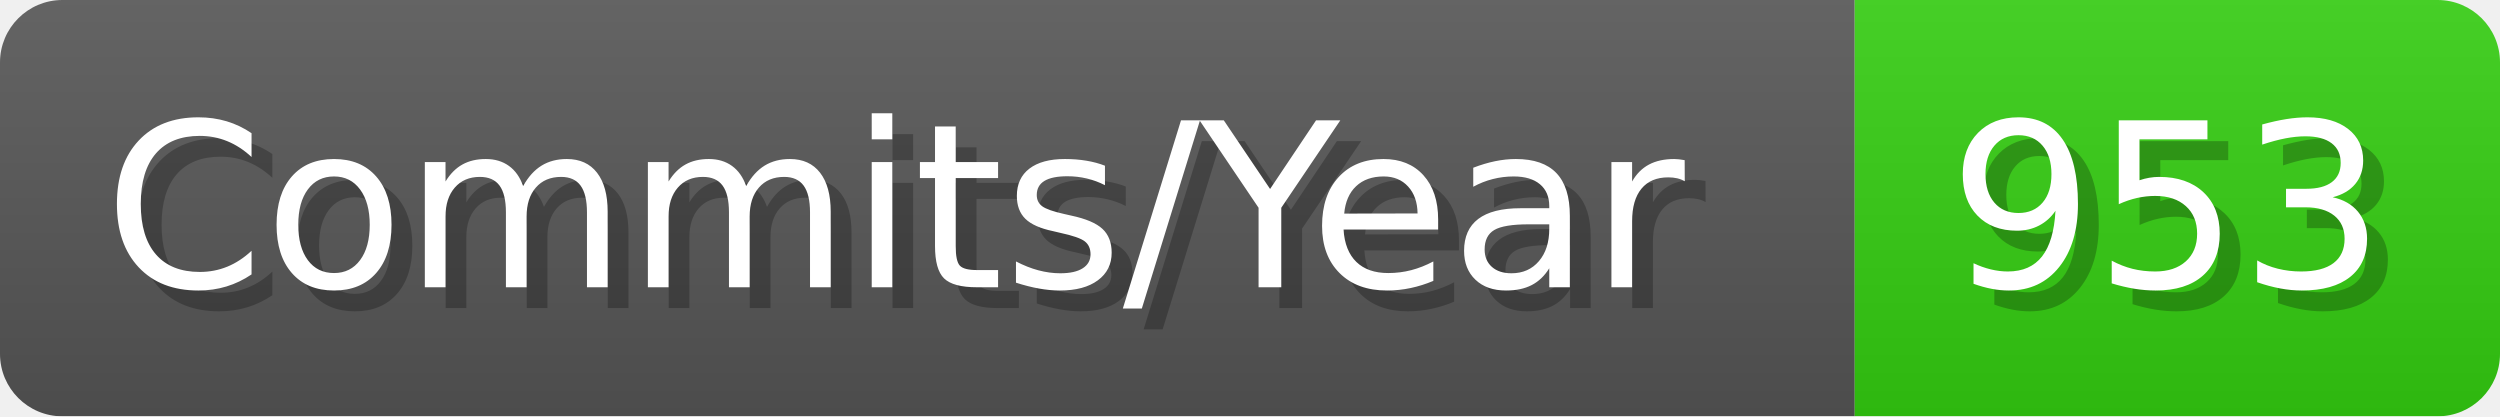
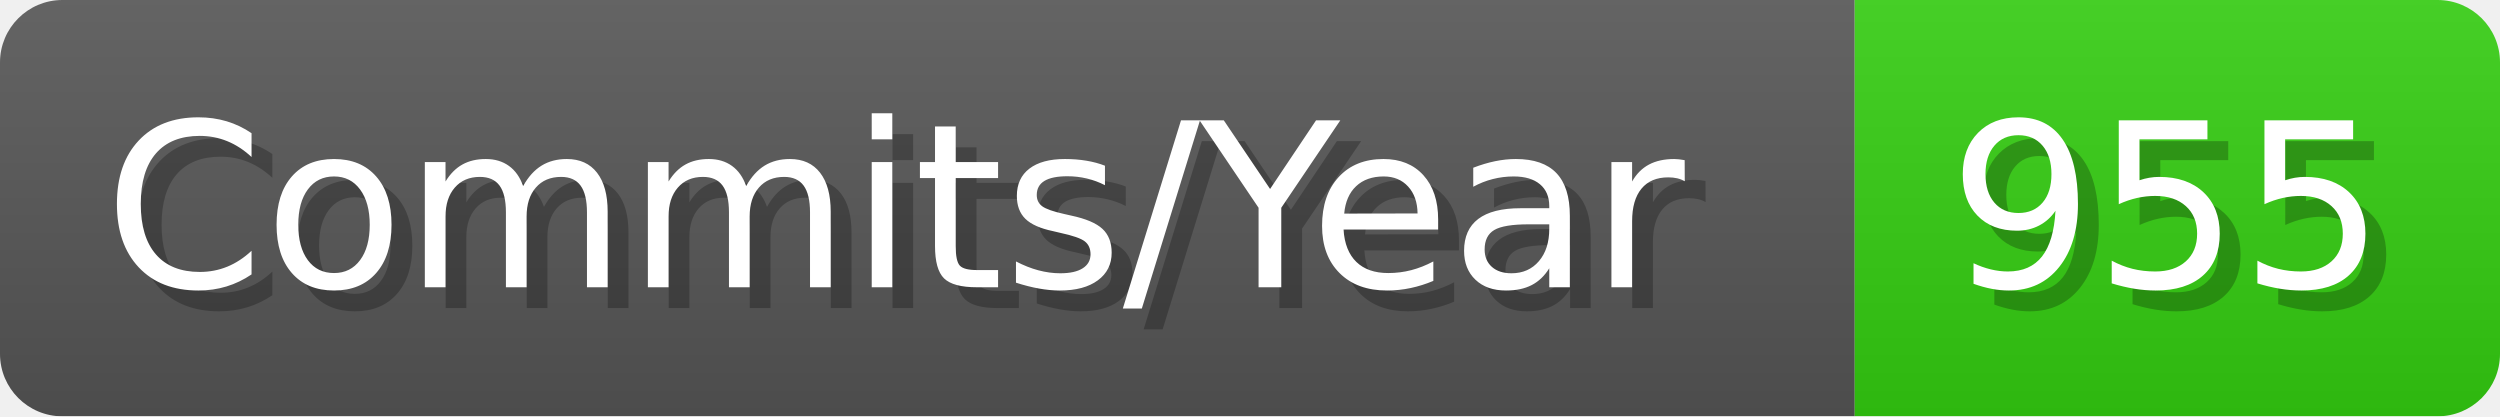
- <svg xmlns="http://www.w3.org/2000/svg" width="120.1" height="20" viewBox="0 0 1201 200" role="img" aria-label="Commits/Year: 953">
+ <svg xmlns="http://www.w3.org/2000/svg" width="120.1" height="20" viewBox="0 0 1201 200" role="img" aria-label="Commits/Year: 955">
  <linearGradient id="aUPdi" x2="0" y2="100%">
    <stop offset="0" stop-opacity=".1" stop-color="#EEE" />
    <stop offset="1" stop-opacity=".1" />
  </linearGradient>
  <mask id="WfAiQ">
    <rect width="1201" height="200" rx="30" fill="#FFF" />
  </mask>
  <g mask="url(#WfAiQ)">
    <rect width="891" height="200" fill="#555" />
    <rect width="310" height="200" fill="#3C1" x="891" />
    <rect width="1201" height="200" fill="url(#aUPdi)" />
  </g>
  <g aria-hidden="true" fill="#fff" text-anchor="start" font-family="Verdana,DejaVu Sans,sans-serif" font-size="110">
    <text x="60" y="148" textLength="791" fill="#000" opacity="0.25">Commits/Year</text>
    <text x="50" y="138" textLength="791">Commits/Year</text>
-     <text x="946" y="148" textLength="210" fill="#000" opacity="0.25">953</text>
-     <text x="936" y="138" textLength="210">953</text>
+     <text x="946" y="148" textLength="210" fill="#000" opacity="0.25">955</text>
+     <text x="936" y="138" textLength="210">955</text>
  </g>
</svg>
